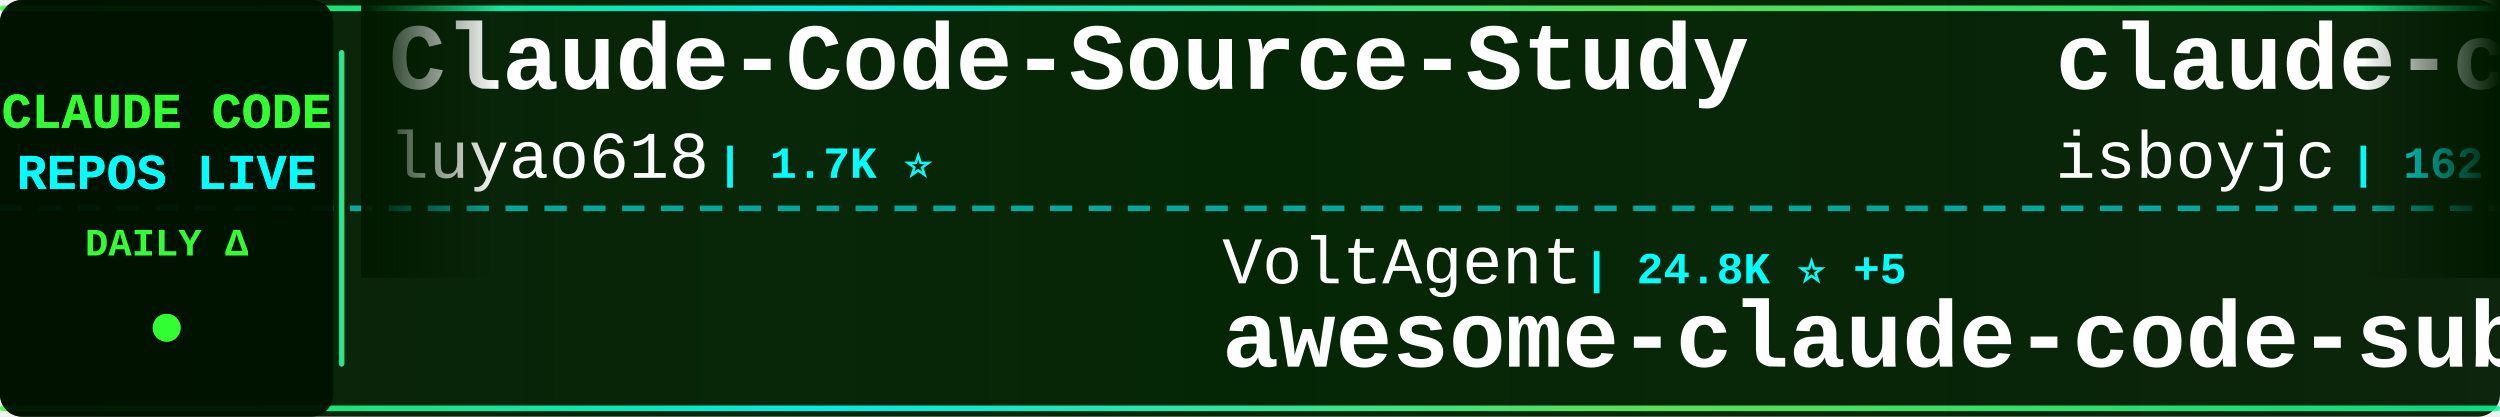
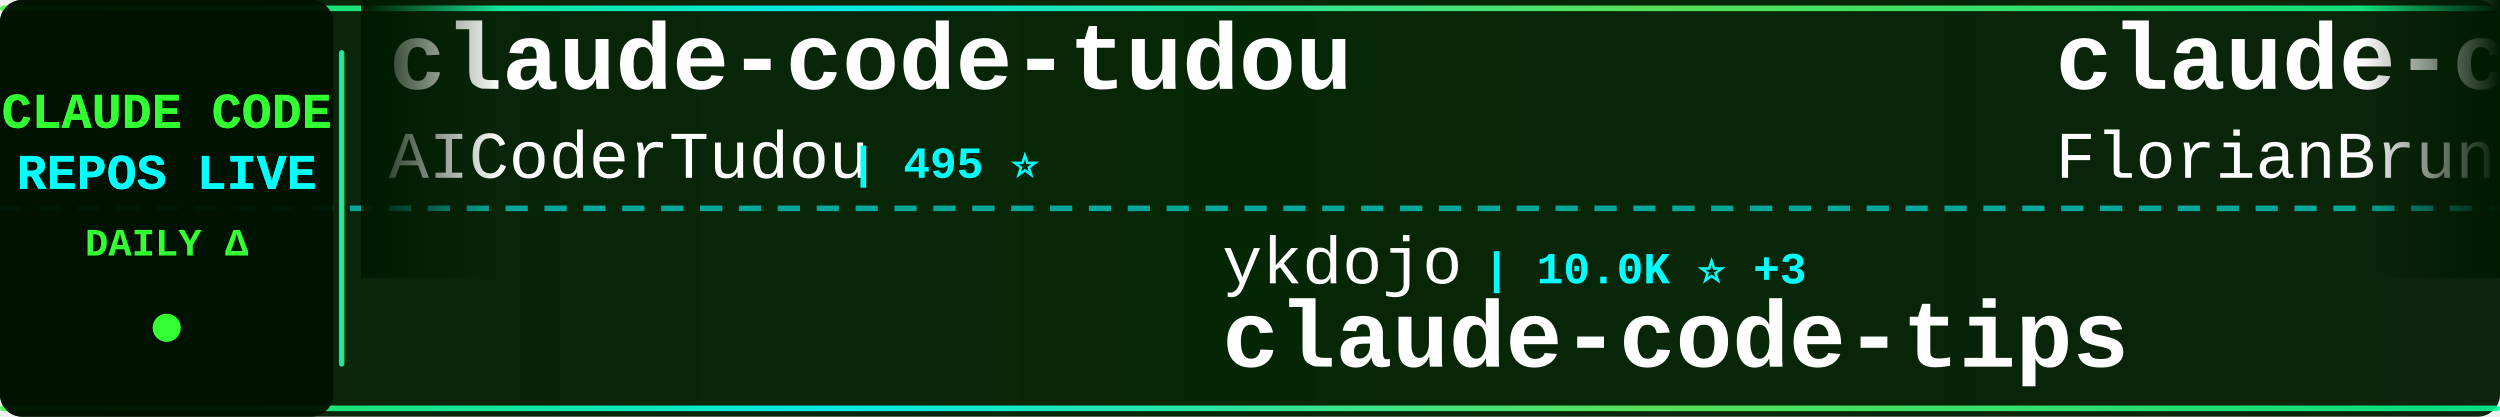
<svg xmlns="http://www.w3.org/2000/svg" width="900" height="150">
  <defs>
    <linearGradient id="tickerBg" x1="0%" y1="0%" x2="100%" y2="0%">
      <stop offset="0%" style="stop-color:#001a00;stop-opacity:0.95" />
      <stop offset="50%" style="stop-color:#002200;stop-opacity:0.98" />
      <stop offset="100%" style="stop-color:#001a00;stop-opacity:0.95" />
    </linearGradient>
    <linearGradient id="borderGrad" x1="0%" y1="0%" x2="100%" y2="0%">
      <stop offset="0%" style="stop-color:#33ff33;stop-opacity:0.85">
        <animate attributeName="stop-opacity" values="0.85;1;0.85" dur="2s" repeatCount="indefinite" />
      </stop>
      <stop offset="33%" style="stop-color:#00ffff;stop-opacity:0.9">
        <animate attributeName="stop-opacity" values="0.9;1;0.9" dur="2.2s" repeatCount="indefinite" />
      </stop>
      <stop offset="66%" style="stop-color:#66ff66;stop-opacity:0.85">
        <animate attributeName="stop-opacity" values="0.85;1;0.85" dur="1.8s" repeatCount="indefinite" />
      </stop>
      <stop offset="100%" style="stop-color:#00ff99;stop-opacity:0.85">
        <animate attributeName="stop-opacity" values="0.85;1;0.85" dur="2s" repeatCount="indefinite" />
      </stop>
    </linearGradient>
    <filter id="textGlow">
      <feGaussianBlur stdDeviation="0.1" result="coloredBlur" />
      <feMerge>
        <feMergeNode in="coloredBlur" />
        <feMergeNode in="SourceGraphic" />
      </feMerge>
    </filter>
    <filter id="metricGlow">
      <feGaussianBlur stdDeviation="0.2" result="coloredBlur" />
      <feMerge>
        <feMergeNode in="coloredBlur" />
        <feMergeNode in="SourceGraphic" />
      </feMerge>
    </filter>
    <linearGradient id="leftFade" x1="0%" y1="0%" x2="100%" y2="0%">
      <stop offset="0%" style="stop-color:#001a00;stop-opacity:1" />
      <stop offset="100%" style="stop-color:#001a00;stop-opacity:0" />
    </linearGradient>
    <linearGradient id="rightFade" x1="0%" y1="0%" x2="100%" y2="0%">
      <stop offset="0%" style="stop-color:#001a00;stop-opacity:0" />
      <stop offset="100%" style="stop-color:#001a00;stop-opacity:1" />
    </linearGradient>
  </defs>
  <rect width="900" height="150" fill="url(#tickerBg)" rx="8" />
  <rect x="0" y="2" width="900" height="2" fill="url(#borderGrad)" rx="1" />
  <rect x="0" y="146" width="900" height="2" fill="url(#borderGrad)" rx="1" />
  <line x1="0" y1="75" x2="900" y2="75" stroke="#00ffff" stroke-width="2" stroke-dasharray="8 6" opacity="0.6" />
  <rect x="0" y="0" width="120" height="150" fill="#001100" opacity="0.95" rx="8" />
  <text x="60" y="46" font-family="'Courier New', monospace" font-size="18" font-weight="bold" fill="#33ff33" text-anchor="middle" filter="url(#textGlow)">
    CLAUDE CODE
  </text>
  <text x="60" y="68" font-family="'Courier New', monospace" font-size="18" font-weight="bold" fill="#00ffff" text-anchor="middle" filter="url(#textGlow)">
    REPOS LIVE
  </text>
  <text x="60" y="92" font-family="'Courier New', monospace" font-size="14" font-weight="bold" fill="#33ff33" text-anchor="middle">
    DAILY Δ
  </text>
  <circle cx="60" cy="118" r="5" fill="#33ff33" filter="url(#metricGlow)">
    <animate attributeName="r" values="4;6;4" dur="1.5s" repeatCount="indefinite" />
    <animate attributeName="opacity" values="0.6;1;0.6" dur="1.5s" repeatCount="indefinite" />
  </circle>
  <rect x="122" y="18" width="2" height="114" fill="url(#borderGrad)" rx="1" />
  <clipPath id="tickerClip">
    <rect x="130" y="0" width="770" height="150" />
  </clipPath>
  <g clip-path="url(#tickerClip)">
    <g id="tickerItems">
      <animateTransform attributeName="transform" attributeType="XML" type="translate" from="0 0" to="-3000 0" dur="54s" repeatCount="indefinite" />
      <g transform="translate(0, 0)">
-         <text x="140" y="32" font-family="'Courier New', monospace" font-size="34" font-weight="bold" fill="#ffffff">Claude-Code-Source-Study</text>
-         <text x="140" y="64" font-family="'Courier New', monospace" font-size="24" font-weight="normal" fill="#ffffff" opacity="1.0">luyao618</text>
-         <text x="258" y="64" font-family="'Courier New', monospace" font-size="16" font-weight="bold" fill="#00ffff"> | 1.7K ⭐</text>
+         <text x="140" y="32" font-family="'Courier New', monospace" font-size="34" font-weight="bold" fill="#ffffff">claude-code-tudou</text>
+         <text x="140" y="64" font-family="'Courier New', monospace" font-size="24" font-weight="normal" fill="#ffffff" opacity="1.0">AICoderTudou</text>
+         <text x="306" y="64" font-family="'Courier New', monospace" font-size="16" font-weight="bold" fill="#00ffff"> | 495 ⭐</text>
      </g>
      <g transform="translate(300, 0)">
-         <text x="140" y="102" font-family="'Courier New', monospace" font-size="24" font-weight="normal" fill="#ffffff" opacity="1.0">VoltAgent</text>
-         <text x="270" y="102" font-family="'Courier New', monospace" font-size="16" font-weight="bold" fill="#00ffff"> | 24.8K ⭐ +5</text>
-         <text x="140" y="132" font-family="'Courier New', monospace" font-size="34" font-weight="bold" fill="#ffffff">awesome-claude-code-suba...</text>
+         <text x="140" y="102" font-family="'Courier New', monospace" font-size="24" font-weight="normal" fill="#ffffff" opacity="1.0">ykdojo</text>
+         <text x="234" y="102" font-family="'Courier New', monospace" font-size="16" font-weight="bold" fill="#00ffff"> | 10.0K ⭐ +3</text>
+         <text x="140" y="132" font-family="'Courier New', monospace" font-size="34" font-weight="bold" fill="#ffffff">claude-code-tips</text>
      </g>
      <g transform="translate(600, 0)">
-         <text x="140" y="32" font-family="'Courier New', monospace" font-size="34" font-weight="bold" fill="#ffffff">claude-code</text>
-         <text x="140" y="64" font-family="'Courier New', monospace" font-size="24" font-weight="normal" fill="#ffffff" opacity="1.0">isboyjc</text>
-         <text x="246" y="64" font-family="'Courier New', monospace" font-size="16" font-weight="bold" fill="#00ffff"> | 162 ⭐</text>
+         <text x="140" y="32" font-family="'Courier New', monospace" font-size="34" font-weight="bold" fill="#ffffff">claude-code-ultimate-gui...</text>
+         <text x="140" y="64" font-family="'Courier New', monospace" font-size="24" font-weight="normal" fill="#ffffff" opacity="1.0">FlorianBruniaux</text>
+         <text x="342" y="64" font-family="'Courier New', monospace" font-size="16" font-weight="bold" fill="#00ffff"> | 5.9K ⭐</text>
      </g>
      <g transform="translate(900, 0)">
-         <text x="140" y="102" font-family="'Courier New', monospace" font-size="24" font-weight="normal" fill="#ffffff" opacity="1.0">anthropics</text>
-         <text x="282" y="102" font-family="'Courier New', monospace" font-size="16" font-weight="bold" fill="#00ffff"> | 172.7K ⭐ +29</text>
-         <text x="140" y="132" font-family="'Courier New', monospace" font-size="34" font-weight="bold" fill="#ffffff">skills</text>
+         <text x="140" y="102" font-family="'Courier New', monospace" font-size="24" font-weight="normal" fill="#ffffff" opacity="1.0">huangserva</text>
+         <text x="282" y="102" font-family="'Courier New', monospace" font-size="16" font-weight="bold" fill="#00ffff"> | 626 ⭐</text>
+         <text x="140" y="132" font-family="'Courier New', monospace" font-size="34" font-weight="bold" fill="#ffffff">claude-code-cli</text>
      </g>
      <g transform="translate(1200, 0)">
-         <text x="140" y="32" font-family="'Courier New', monospace" font-size="34" font-weight="bold" fill="#ffffff">sc-claude-code-files</text>
-         <text x="140" y="64" font-family="'Courier New', monospace" font-size="24" font-weight="normal" fill="#ffffff" opacity="1.0">https-deeplearning-ai</text>
-         <text x="414" y="64" font-family="'Courier New', monospace" font-size="16" font-weight="bold" fill="#00ffff"> | 546 ⭐</text>
+         <text x="140" y="32" font-family="'Courier New', monospace" font-size="34" font-weight="bold" fill="#ffffff">oh-my-claudecode</text>
+         <text x="140" y="64" font-family="'Courier New', monospace" font-size="24" font-weight="normal" fill="#ffffff" opacity="1.0">Yeachan-Heo</text>
+         <text x="294" y="64" font-family="'Courier New', monospace" font-size="16" font-weight="bold" fill="#00ffff"> | 38.9K ⭐ +13</text>
      </g>
      <g transform="translate(1500, 0)">
-         <text x="140" y="102" font-family="'Courier New', monospace" font-size="24" font-weight="normal" fill="#ffffff" opacity="1.0">ghuntley</text>
-         <text x="258" y="102" font-family="'Courier New', monospace" font-size="16" font-weight="bold" fill="#00ffff"> | 990 ⭐</text>
-         <text x="140" y="132" font-family="'Courier New', monospace" font-size="34" font-weight="bold" fill="#ffffff">claude-code-source-code-...</text>
+         <text x="140" y="102" font-family="'Courier New', monospace" font-size="24" font-weight="normal" fill="#ffffff" opacity="1.0">chauncygu</text>
+         <text x="270" y="102" font-family="'Courier New', monospace" font-size="16" font-weight="bold" fill="#00ffff"> | 2.8K ⭐</text>
+         <text x="140" y="132" font-family="'Courier New', monospace" font-size="34" font-weight="bold" fill="#ffffff">collection-claude-code-s...</text>
      </g>
      <g transform="translate(1800, 0)">
-         <text x="140" y="32" font-family="'Courier New', monospace" font-size="34" font-weight="bold" fill="#ffffff">claude_codex_bridge</text>
-         <text x="140" y="64" font-family="'Courier New', monospace" font-size="24" font-weight="normal" fill="#ffffff" opacity="1.0">SeemSeam</text>
-         <text x="258" y="64" font-family="'Courier New', monospace" font-size="16" font-weight="bold" fill="#00ffff"> | 3.5K ⭐ -1</text>
+         <text x="140" y="32" font-family="'Courier New', monospace" font-size="34" font-weight="bold" fill="#ffffff">Claude-code</text>
+         <text x="140" y="64" font-family="'Courier New', monospace" font-size="24" font-weight="normal" fill="#ffffff" opacity="1.0">zstmfhy</text>
+         <text x="246" y="64" font-family="'Courier New', monospace" font-size="16" font-weight="bold" fill="#00ffff"> | 190 ⭐</text>
      </g>
      <g transform="translate(2100, 0)">
-         <text x="140" y="102" font-family="'Courier New', monospace" font-size="24" font-weight="normal" fill="#ffffff" opacity="1.0">anthropics</text>
-         <text x="282" y="102" font-family="'Courier New', monospace" font-size="16" font-weight="bold" fill="#00ffff"> | 143.5K ⭐ +18</text>
-         <text x="140" y="132" font-family="'Courier New', monospace" font-size="34" font-weight="bold" fill="#ffffff">claude-code</text>
+         <text x="140" y="102" font-family="'Courier New', monospace" font-size="24" font-weight="normal" fill="#ffffff" opacity="1.0">Donchitos</text>
+         <text x="270" y="102" font-family="'Courier New', monospace" font-size="16" font-weight="bold" fill="#00ffff"> | 24.7K ⭐ +7</text>
+         <text x="140" y="132" font-family="'Courier New', monospace" font-size="34" font-weight="bold" fill="#ffffff">Claude-Code-Game-Studios</text>
      </g>
      <g transform="translate(2400, 0)">
-         <text x="140" y="32" font-family="'Courier New', monospace" font-size="34" font-weight="bold" fill="#ffffff">awesome-claude-code-plug...</text>
-         <text x="140" y="64" font-family="'Courier New', monospace" font-size="24" font-weight="normal" fill="#ffffff" opacity="1.0">ccplugins</text>
-         <text x="270" y="64" font-family="'Courier New', monospace" font-size="16" font-weight="bold" fill="#00ffff"> | 927 ⭐ +1</text>
+         <text x="140" y="32" font-family="'Courier New', monospace" font-size="34" font-weight="bold" fill="#ffffff">Claude-Code</text>
+         <text x="140" y="64" font-family="'Courier New', monospace" font-size="24" font-weight="normal" fill="#ffffff" opacity="1.0">KPR111</text>
+         <text x="234" y="64" font-family="'Courier New', monospace" font-size="16" font-weight="bold" fill="#00ffff"> | 18 ⭐</text>
      </g>
      <g transform="translate(2700, 0)">
-         <text x="140" y="102" font-family="'Courier New', monospace" font-size="24" font-weight="normal" fill="#ffffff" opacity="1.0">huangjia2019</text>
-         <text x="306" y="102" font-family="'Courier New', monospace" font-size="16" font-weight="bold" fill="#00ffff"> | 1.1K ⭐</text>
-         <text x="140" y="132" font-family="'Courier New', monospace" font-size="34" font-weight="bold" fill="#ffffff">claude-code-engineering</text>
+         <text x="140" y="102" font-family="'Courier New', monospace" font-size="24" font-weight="normal" fill="#ffffff" opacity="1.0">fazxes</text>
+         <text x="234" y="102" font-family="'Courier New', monospace" font-size="16" font-weight="bold" fill="#00ffff"> | 233 ⭐</text>
+         <text x="140" y="132" font-family="'Courier New', monospace" font-size="34" font-weight="bold" fill="#ffffff">Claude-code</text>
      </g>
      <g transform="translate(3000, 0)">
-         <text x="140" y="32" font-family="'Courier New', monospace" font-size="34" font-weight="bold" fill="#ffffff">Claude-Code-Source-Study</text>
-         <text x="140" y="64" font-family="'Courier New', monospace" font-size="24" font-weight="normal" fill="#ffffff" opacity="1.0">luyao618</text>
-         <text x="258" y="64" font-family="'Courier New', monospace" font-size="16" font-weight="bold" fill="#00ffff"> | 1.7K ⭐</text>
+         <text x="140" y="32" font-family="'Courier New', monospace" font-size="34" font-weight="bold" fill="#ffffff">claude-code-tudou</text>
+         <text x="140" y="64" font-family="'Courier New', monospace" font-size="24" font-weight="normal" fill="#ffffff" opacity="1.0">AICoderTudou</text>
+         <text x="306" y="64" font-family="'Courier New', monospace" font-size="16" font-weight="bold" fill="#00ffff"> | 495 ⭐</text>
      </g>
      <g transform="translate(3300, 0)">
-         <text x="140" y="102" font-family="'Courier New', monospace" font-size="24" font-weight="normal" fill="#ffffff" opacity="1.0">VoltAgent</text>
-         <text x="270" y="102" font-family="'Courier New', monospace" font-size="16" font-weight="bold" fill="#00ffff"> | 24.8K ⭐ +5</text>
-         <text x="140" y="132" font-family="'Courier New', monospace" font-size="34" font-weight="bold" fill="#ffffff">awesome-claude-code-suba...</text>
+         <text x="140" y="102" font-family="'Courier New', monospace" font-size="24" font-weight="normal" fill="#ffffff" opacity="1.0">ykdojo</text>
+         <text x="234" y="102" font-family="'Courier New', monospace" font-size="16" font-weight="bold" fill="#00ffff"> | 10.0K ⭐ +3</text>
+         <text x="140" y="132" font-family="'Courier New', monospace" font-size="34" font-weight="bold" fill="#ffffff">claude-code-tips</text>
      </g>
      <g transform="translate(3600, 0)">
-         <text x="140" y="32" font-family="'Courier New', monospace" font-size="34" font-weight="bold" fill="#ffffff">claude-code</text>
-         <text x="140" y="64" font-family="'Courier New', monospace" font-size="24" font-weight="normal" fill="#ffffff" opacity="1.0">isboyjc</text>
-         <text x="246" y="64" font-family="'Courier New', monospace" font-size="16" font-weight="bold" fill="#00ffff"> | 162 ⭐</text>
+         <text x="140" y="32" font-family="'Courier New', monospace" font-size="34" font-weight="bold" fill="#ffffff">claude-code-ultimate-gui...</text>
+         <text x="140" y="64" font-family="'Courier New', monospace" font-size="24" font-weight="normal" fill="#ffffff" opacity="1.0">FlorianBruniaux</text>
+         <text x="342" y="64" font-family="'Courier New', monospace" font-size="16" font-weight="bold" fill="#00ffff"> | 5.9K ⭐</text>
      </g>
      <g transform="translate(3900, 0)">
-         <text x="140" y="102" font-family="'Courier New', monospace" font-size="24" font-weight="normal" fill="#ffffff" opacity="1.0">anthropics</text>
-         <text x="282" y="102" font-family="'Courier New', monospace" font-size="16" font-weight="bold" fill="#00ffff"> | 172.7K ⭐ +29</text>
-         <text x="140" y="132" font-family="'Courier New', monospace" font-size="34" font-weight="bold" fill="#ffffff">skills</text>
+         <text x="140" y="102" font-family="'Courier New', monospace" font-size="24" font-weight="normal" fill="#ffffff" opacity="1.0">huangserva</text>
+         <text x="282" y="102" font-family="'Courier New', monospace" font-size="16" font-weight="bold" fill="#00ffff"> | 626 ⭐</text>
+         <text x="140" y="132" font-family="'Courier New', monospace" font-size="34" font-weight="bold" fill="#ffffff">claude-code-cli</text>
      </g>
    </g>
  </g>
  <rect x="130" y="0" width="50" height="100" fill="url(#leftFade)" />
  <rect x="850" y="0" width="50" height="100" fill="url(#rightFade)" />
</svg>
